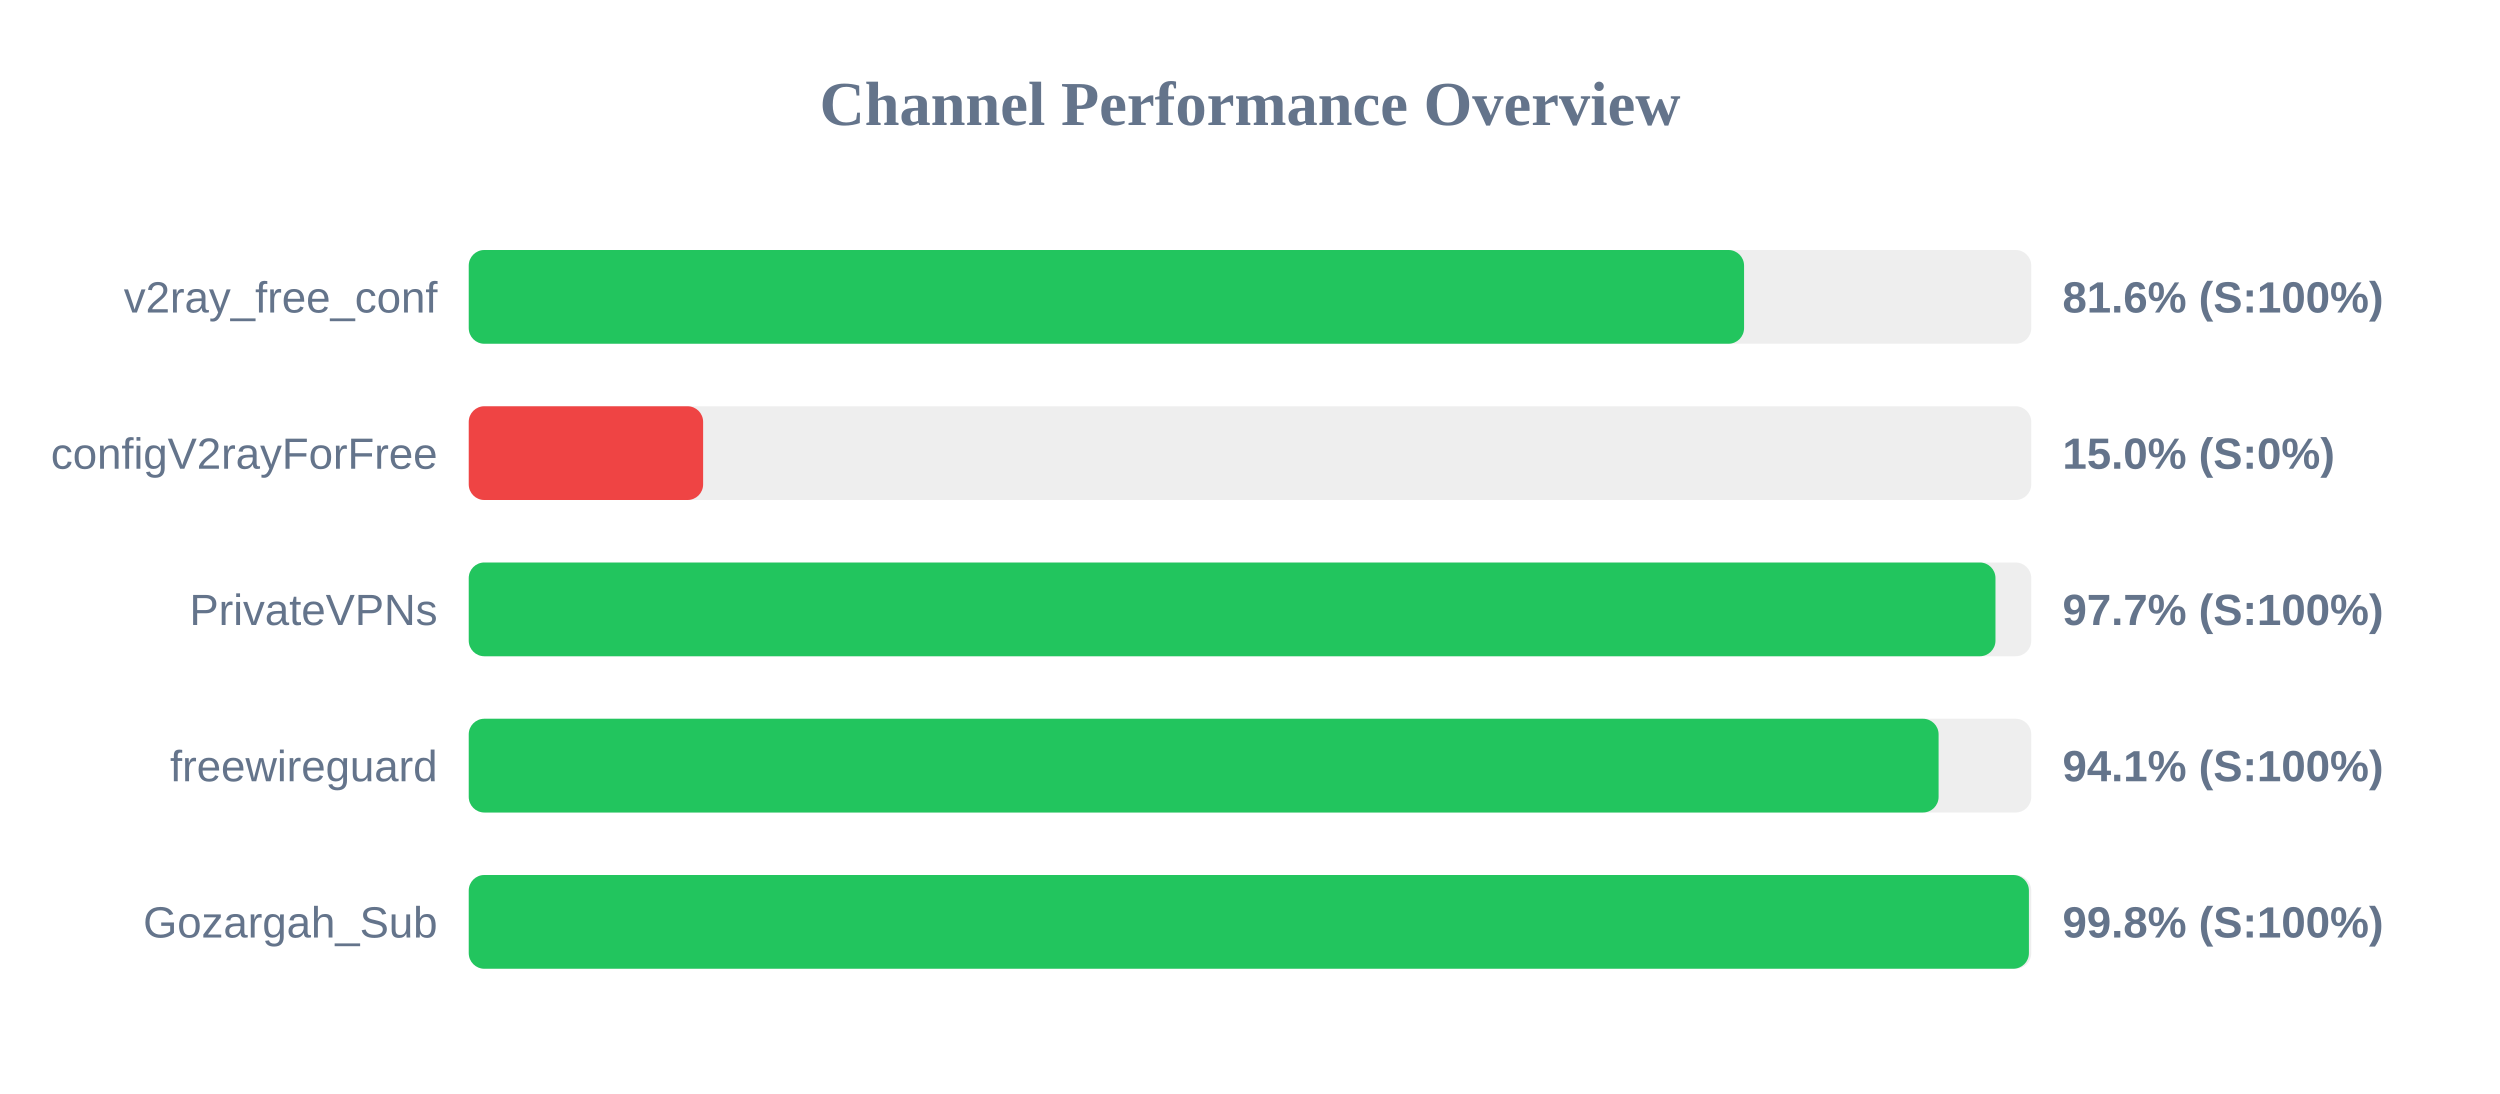
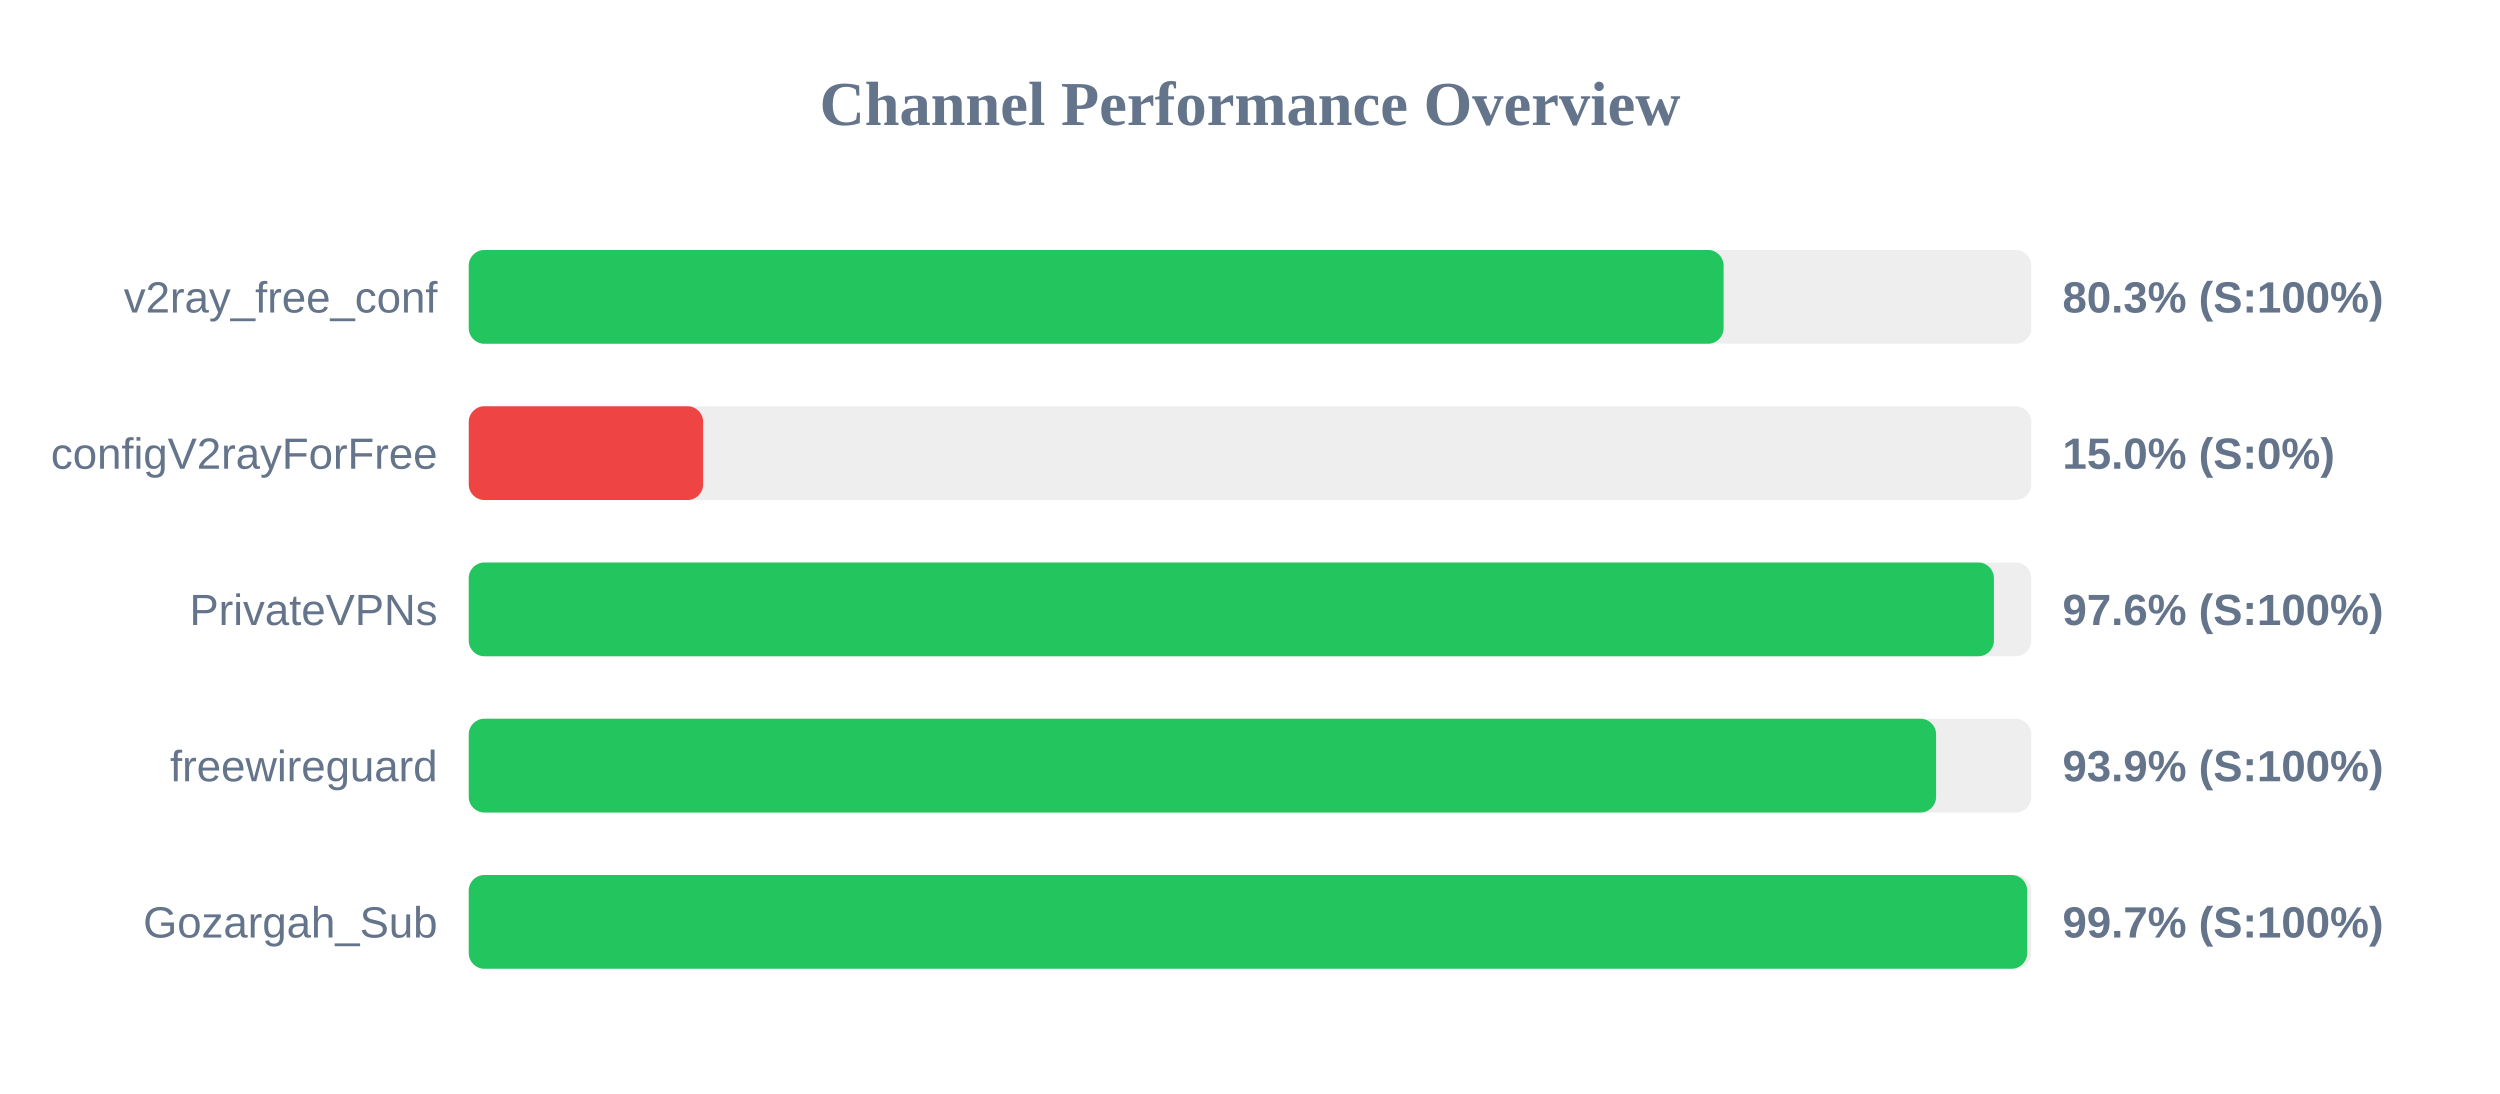
<svg xmlns="http://www.w3.org/2000/svg" width="800" height="350" version="1.1">
  <style>
        .row { font: 14px Arial; fill: #64748b; }
        .score { font: bold 14px Arial; fill: #64748b; }
    </style>
  <text x="400" y="40" text-anchor="middle" font-size="20px" font-weight="bold" fill="#64748b">Channel Performance Overview</text>
  <rect x="150" y="80" width="500" height="30" fill="#eee" rx="5" />
-   <rect x="150" y="80" width="408.1" height="30" fill="#22c55e" rx="5" />
+   <rect x="150" y="80" width="401.55" height="30" fill="#22c55e" rx="5" />
  <text x="140" y="100" text-anchor="end" class="row">v2ray_free_conf</text>
-   <text x="660" y="100" text-anchor="start" class="score">81.6% (S:100%)</text>
+   <text x="660" y="100" text-anchor="start" class="score">80.3% (S:100%)</text>
  <rect x="150" y="130" width="500" height="30" fill="#eee" rx="5" />
  <rect x="150" y="130" width="75.0" height="30" fill="#ef4444" rx="5" />
  <text x="140" y="150" text-anchor="end" class="row">configV2rayForFree</text>
  <text x="660" y="150" text-anchor="start" class="score">15.0% (S:0%)</text>
  <rect x="150" y="180" width="500" height="30" fill="#eee" rx="5" />
-   <rect x="150" y="180" width="488.55" height="30" fill="#22c55e" rx="5" />
+   <rect x="150" y="180" width="488.05" height="30" fill="#22c55e" rx="5" />
  <text x="140" y="200" text-anchor="end" class="row">PrivateVPNs</text>
-   <text x="660" y="200" text-anchor="start" class="score">97.7% (S:100%)</text>
+   <text x="660" y="200" text-anchor="start" class="score">97.6% (S:100%)</text>
  <rect x="150" y="230" width="500" height="30" fill="#eee" rx="5" />
-   <rect x="150" y="230" width="470.35" height="30" fill="#22c55e" rx="5" />
+   <rect x="150" y="230" width="469.55" height="30" fill="#22c55e" rx="5" />
  <text x="140" y="250" text-anchor="end" class="row">freewireguard</text>
-   <text x="660" y="250" text-anchor="start" class="score">94.1% (S:100%)</text>
+   <text x="660" y="250" text-anchor="start" class="score">93.9% (S:100%)</text>
  <rect x="150" y="280" width="500" height="30" fill="#eee" rx="5" />
-   <rect x="150" y="280" width="499.25" height="30" fill="#22c55e" rx="5" />
+   <rect x="150" y="280" width="498.7" height="30" fill="#22c55e" rx="5" />
  <text x="140" y="300" text-anchor="end" class="row">Gozargah_Sub</text>
-   <text x="660" y="300" text-anchor="start" class="score">99.8% (S:100%)</text>
+   <text x="660" y="300" text-anchor="start" class="score">99.7% (S:100%)</text>
</svg>
